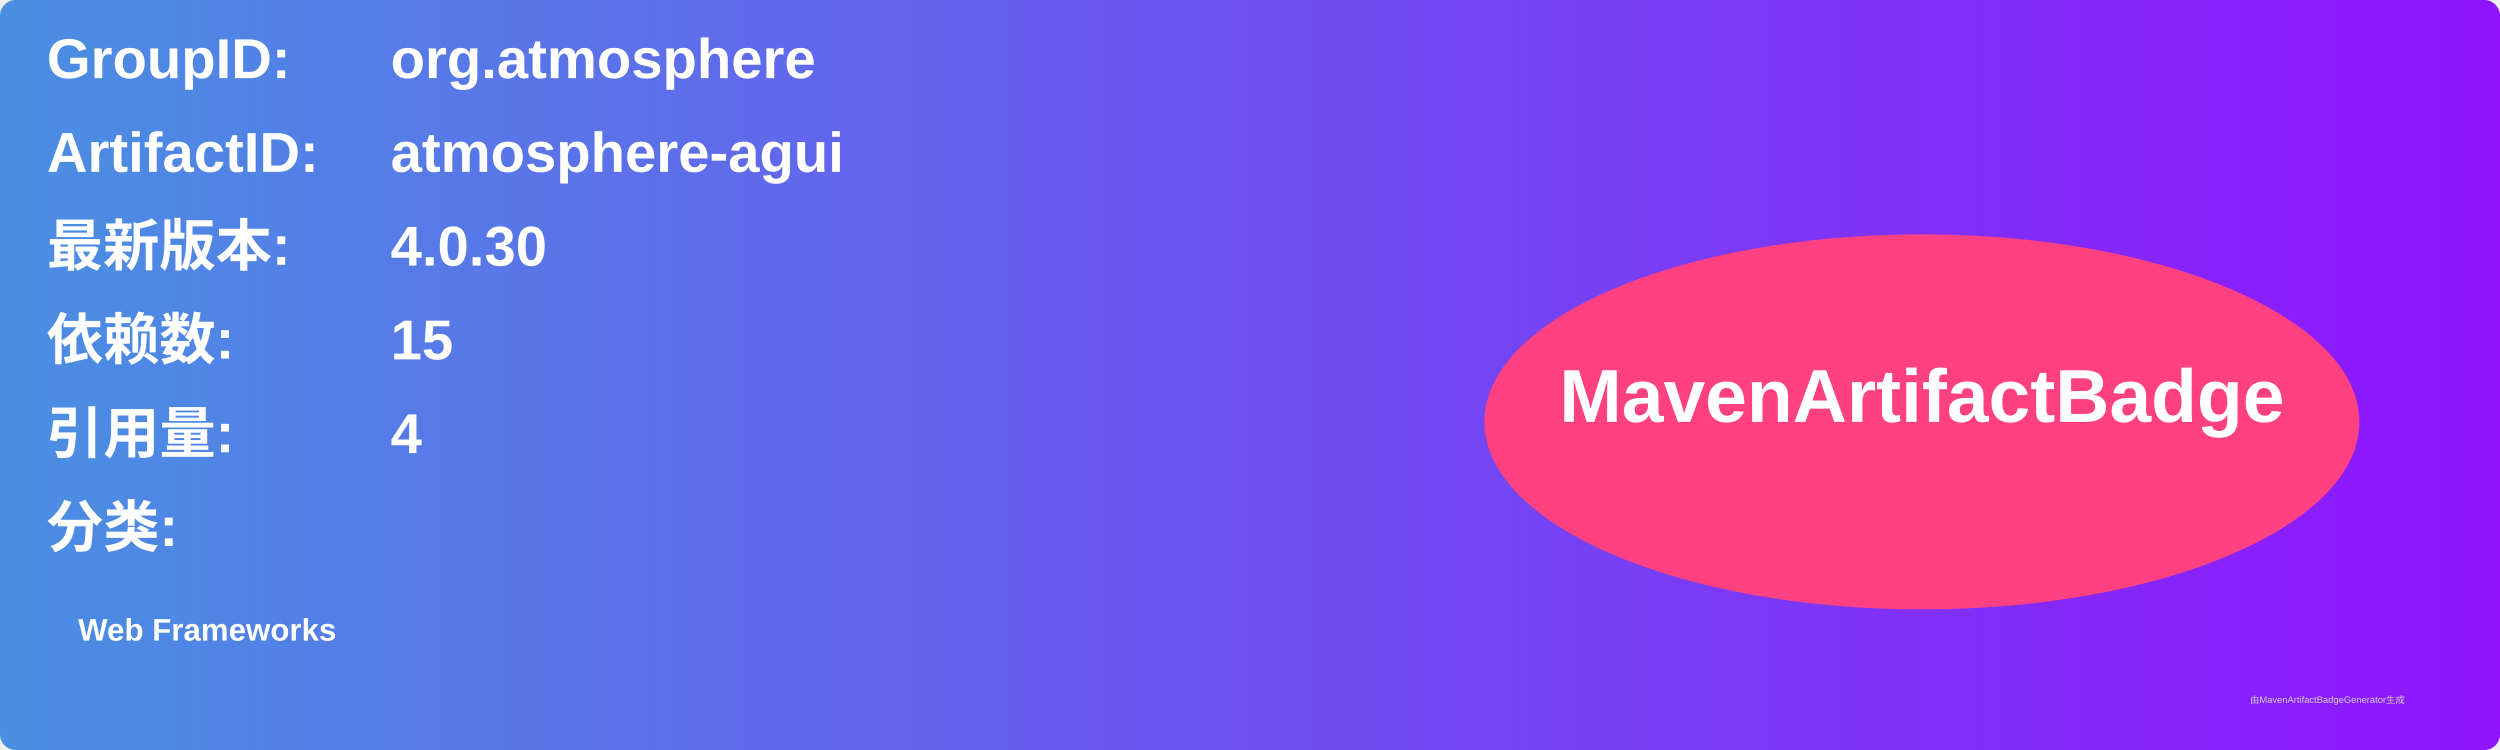
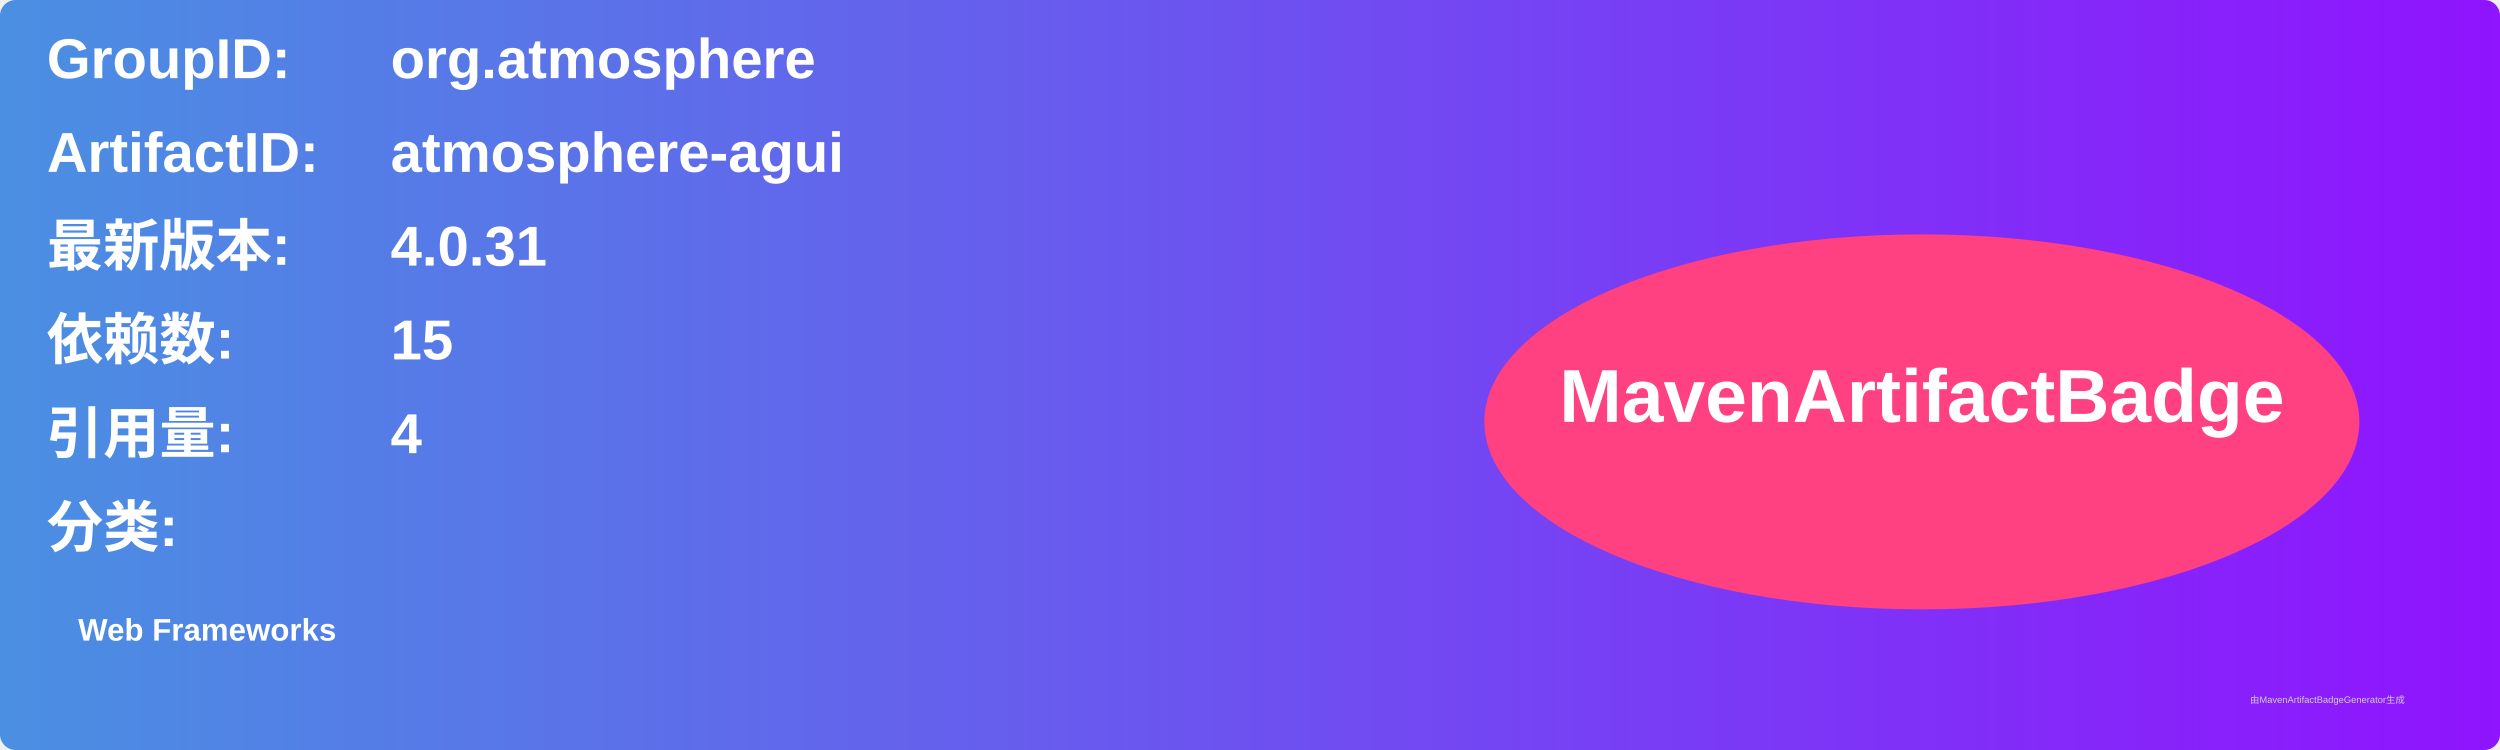
<svg xmlns="http://www.w3.org/2000/svg" width="800" height="240" viewBox="0 0 800 240">
  <linearGradient id="grad" x1="0%" y1="0%" x2="100%" y2="0%">
    <stop offset="0%" stop-color="#4a90e2" />
    <stop offset="100%" stop-color="#9013fe" />
  </linearGradient>
  <rect width="100%" height="100%" rx="5" ry="5" fill="url(#grad)" />
  <g transform="translate(15, 15)">
    <text x="0" y="10" font-family="Arial" font-size="18" fill="white" font-weight="bold" width="260">GroupID:</text>
    <text x="110" y="10" font-family="Arial" font-size="18" fill="white" font-weight="bold" width="460">org.atmosphere</text>
    <text x="0" y="40" font-family="Arial" font-size="18" fill="white" font-weight="bold" width="260">ArtifactID:</text>
    <text x="110" y="40" font-family="Arial" font-size="18" fill="white" font-weight="bold" width="460">atmosphere-agui</text>
    <text x="0" y="70" font-family="Arial" font-size="18" fill="white" font-weight="bold">最新版本:</text>
    <text x="110" y="70" font-family="Arial" font-size="18" fill="white" font-weight="bold">
-       <tspan font-weight="bold">4.0.30</tspan>
+       <tspan font-weight="bold">4.0.31</tspan>
    </text>
    <text x="0" y="100" font-family="Arial" font-size="18" fill="white" font-weight="bold">依赖数: </text>
    <text x="110" y="100" font-family="Arial" font-size="18" fill="white">
      <tspan font-weight="bold">15</tspan>
    </text>
    <text x="0" y="130" font-family="Arial" font-size="18" fill="white" font-weight="bold">引用量: </text>
    <text x="110" y="130" font-family="Arial" font-size="18" fill="white">
      <tspan font-weight="bold">4</tspan>
    </text>
    <text x="0" y="160" font-family="Arial" font-size="18" fill="white" font-weight="bold">分类:</text>
    <text x="10" y="190" font-family="Arial" font-size="10" fill="white">
      <tspan font-weight="bold">Web Frameworks</tspan>
    </text>
    <ellipse cx="600" cy="120" rx="140" ry="60" fill="#ff4081" />
    <text x="600" y="120" text-anchor="middle" font-family="Arial" font-size="24" fill="white" font-weight="bold">MavenArtifactBadge</text>
  </g>
  <text x="720" y="225" font-family="Arial" font-size="3" fill="#d0d0d0">由MavenArtifactBadgeGenerator生成</text>
</svg>
